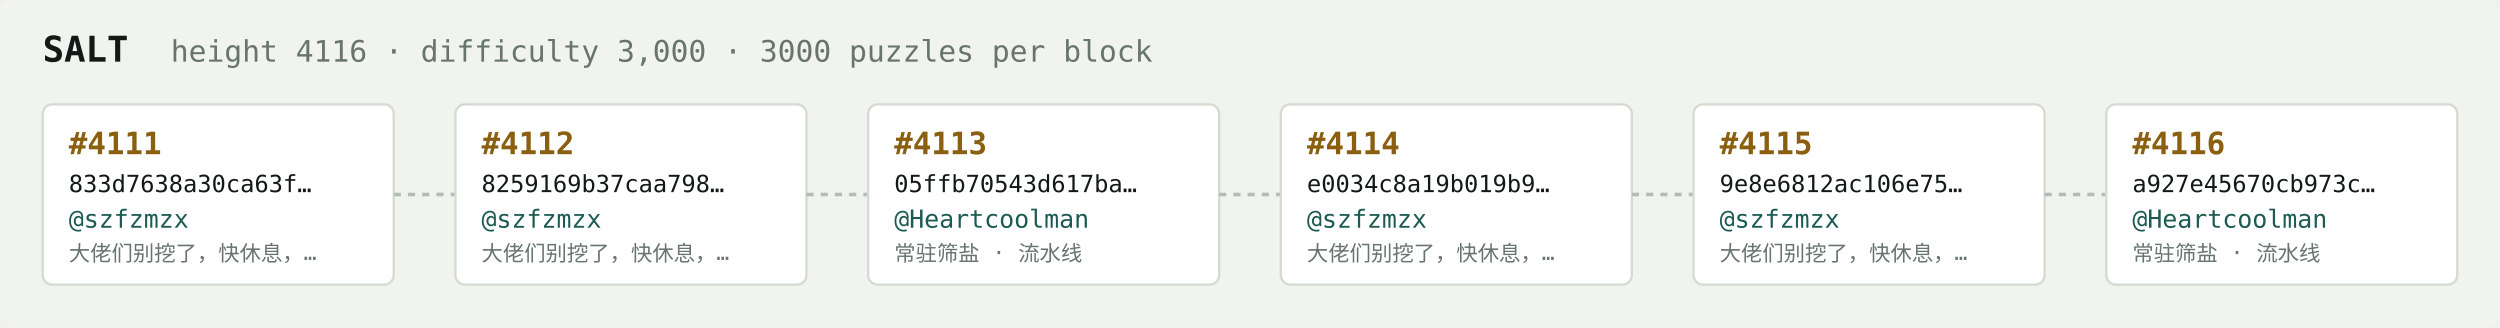
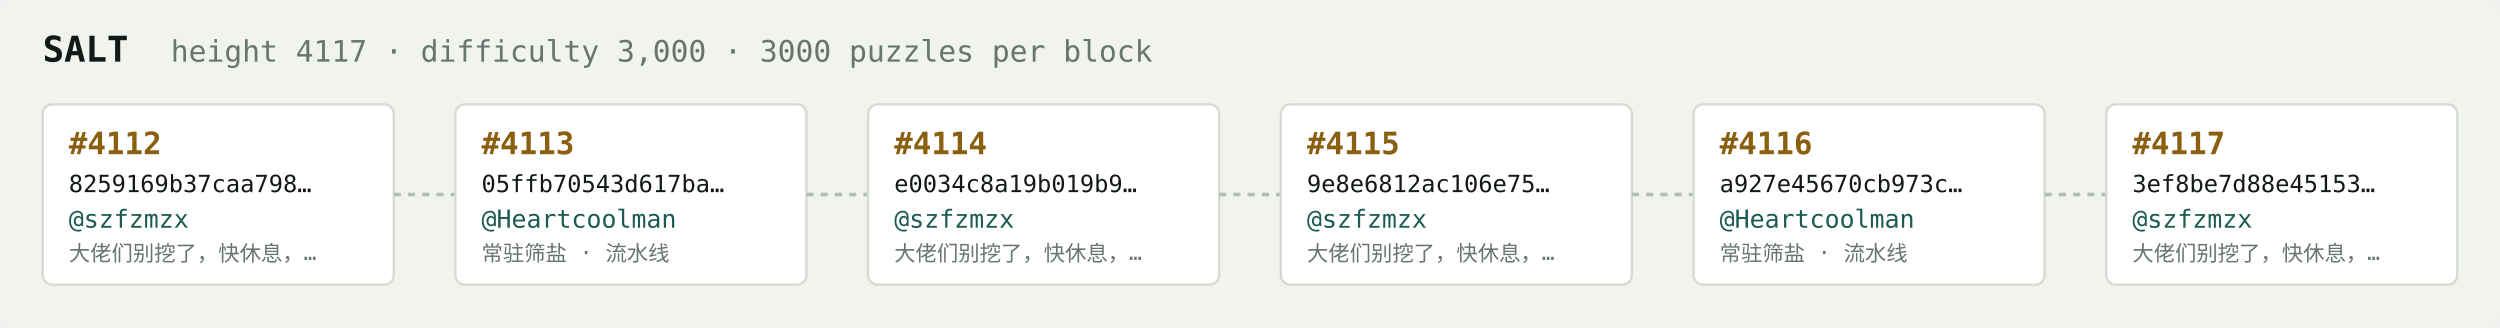
<svg xmlns="http://www.w3.org/2000/svg" width="1054" height="138" viewBox="0 0 1054 138" font-family="ui-monospace,SFMono-Regular,Menlo,monospace">
  <rect fill="#f1f3ef" width="1054" height="138" rx="6" />
  <text x="18" y="26" fill="#121916" font-size="15" font-weight="700">SALT</text>
-   <text x="72" y="26" fill="#68746e" font-size="12.5">height 4116 · difficulty 3,000 · 3000 puzzles per block</text>
+   <text x="72" y="26" fill="#68746e" font-size="12.5">height 4117 · difficulty 3,000 · 3000 puzzles per block</text>
  <rect x="18" y="44" width="148" height="76" rx="4" fill="#ffffff" stroke="#d5dbd2" stroke-width="1" />
-   <text x="29" y="65" fill="#8a5f10" font-size="13" font-weight="700">#4111</text>
-   <text x="29" y="81" fill="#121916" font-size="10">833d7638a30ca63f…</text>
+   <text x="29" y="65" fill="#8a5f10" font-size="13" font-weight="700">#4112</text>
+   <text x="29" y="81" fill="#121916" font-size="10">8259169b37caa798…</text>
  <text x="29" y="96" fill="#1c5b52" font-size="10.5">@szfzmzx</text>
  <text x="29" y="110" fill="#68746e" font-size="9">大佬们别挖了，快休息，…</text>
  <line x1="166" y1="82.0" x2="192" y2="82.0" stroke="#b3bcb4" stroke-width="1.5" stroke-dasharray="3 3" />
  <rect x="192" y="44" width="148" height="76" rx="4" fill="#ffffff" stroke="#d5dbd2" stroke-width="1" />
-   <text x="203" y="65" fill="#8a5f10" font-size="13" font-weight="700">#4112</text>
-   <text x="203" y="81" fill="#121916" font-size="10">8259169b37caa798…</text>
-   <text x="203" y="96" fill="#1c5b52" font-size="10.5">@szfzmzx</text>
-   <text x="203" y="110" fill="#68746e" font-size="9">大佬们别挖了，快休息，…</text>
+   <text x="203" y="65" fill="#8a5f10" font-size="13" font-weight="700">#4113</text>
+   <text x="203" y="81" fill="#121916" font-size="10">05ffb70543d617ba…</text>
+   <text x="203" y="96" fill="#1c5b52" font-size="10.5">@Heartcoolman</text>
+   <text x="203" y="110" fill="#68746e" font-size="9">常驻筛盐 · 流水线</text>
  <line x1="340" y1="82.0" x2="366" y2="82.0" stroke="#b3bcb4" stroke-width="1.5" stroke-dasharray="3 3" />
  <rect x="366" y="44" width="148" height="76" rx="4" fill="#ffffff" stroke="#d5dbd2" stroke-width="1" />
-   <text x="377" y="65" fill="#8a5f10" font-size="13" font-weight="700">#4113</text>
-   <text x="377" y="81" fill="#121916" font-size="10">05ffb70543d617ba…</text>
-   <text x="377" y="96" fill="#1c5b52" font-size="10.5">@Heartcoolman</text>
-   <text x="377" y="110" fill="#68746e" font-size="9">常驻筛盐 · 流水线</text>
+   <text x="377" y="65" fill="#8a5f10" font-size="13" font-weight="700">#4114</text>
+   <text x="377" y="81" fill="#121916" font-size="10">e0034c8a19b019b9…</text>
+   <text x="377" y="96" fill="#1c5b52" font-size="10.5">@szfzmzx</text>
+   <text x="377" y="110" fill="#68746e" font-size="9">大佬们别挖了，快休息，…</text>
  <line x1="514" y1="82.0" x2="540" y2="82.0" stroke="#b3bcb4" stroke-width="1.5" stroke-dasharray="3 3" />
  <rect x="540" y="44" width="148" height="76" rx="4" fill="#ffffff" stroke="#d5dbd2" stroke-width="1" />
-   <text x="551" y="65" fill="#8a5f10" font-size="13" font-weight="700">#4114</text>
-   <text x="551" y="81" fill="#121916" font-size="10">e0034c8a19b019b9…</text>
+   <text x="551" y="65" fill="#8a5f10" font-size="13" font-weight="700">#4115</text>
+   <text x="551" y="81" fill="#121916" font-size="10">9e8e6812ac106e75…</text>
  <text x="551" y="96" fill="#1c5b52" font-size="10.5">@szfzmzx</text>
  <text x="551" y="110" fill="#68746e" font-size="9">大佬们别挖了，快休息，…</text>
  <line x1="688" y1="82.0" x2="714" y2="82.0" stroke="#b3bcb4" stroke-width="1.5" stroke-dasharray="3 3" />
  <rect x="714" y="44" width="148" height="76" rx="4" fill="#ffffff" stroke="#d5dbd2" stroke-width="1" />
-   <text x="725" y="65" fill="#8a5f10" font-size="13" font-weight="700">#4115</text>
-   <text x="725" y="81" fill="#121916" font-size="10">9e8e6812ac106e75…</text>
-   <text x="725" y="96" fill="#1c5b52" font-size="10.5">@szfzmzx</text>
-   <text x="725" y="110" fill="#68746e" font-size="9">大佬们别挖了，快休息，…</text>
+   <text x="725" y="65" fill="#8a5f10" font-size="13" font-weight="700">#4116</text>
+   <text x="725" y="81" fill="#121916" font-size="10">a927e45670cb973c…</text>
+   <text x="725" y="96" fill="#1c5b52" font-size="10.5">@Heartcoolman</text>
+   <text x="725" y="110" fill="#68746e" font-size="9">常驻筛盐 · 流水线</text>
  <line x1="862" y1="82.0" x2="888" y2="82.0" stroke="#b3bcb4" stroke-width="1.5" stroke-dasharray="3 3" />
  <rect x="888" y="44" width="148" height="76" rx="4" fill="#ffffff" stroke="#d5dbd2" stroke-width="1" />
-   <text x="899" y="65" fill="#8a5f10" font-size="13" font-weight="700">#4116</text>
-   <text x="899" y="81" fill="#121916" font-size="10">a927e45670cb973c…</text>
-   <text x="899" y="96" fill="#1c5b52" font-size="10.5">@Heartcoolman</text>
-   <text x="899" y="110" fill="#68746e" font-size="9">常驻筛盐 · 流水线</text>
+   <text x="899" y="65" fill="#8a5f10" font-size="13" font-weight="700">#4117</text>
+   <text x="899" y="81" fill="#121916" font-size="10">3ef8be7d88e45153…</text>
+   <text x="899" y="96" fill="#1c5b52" font-size="10.5">@szfzmzx</text>
+   <text x="899" y="110" fill="#68746e" font-size="9">大佬们别挖了，快休息，…</text>
</svg>
